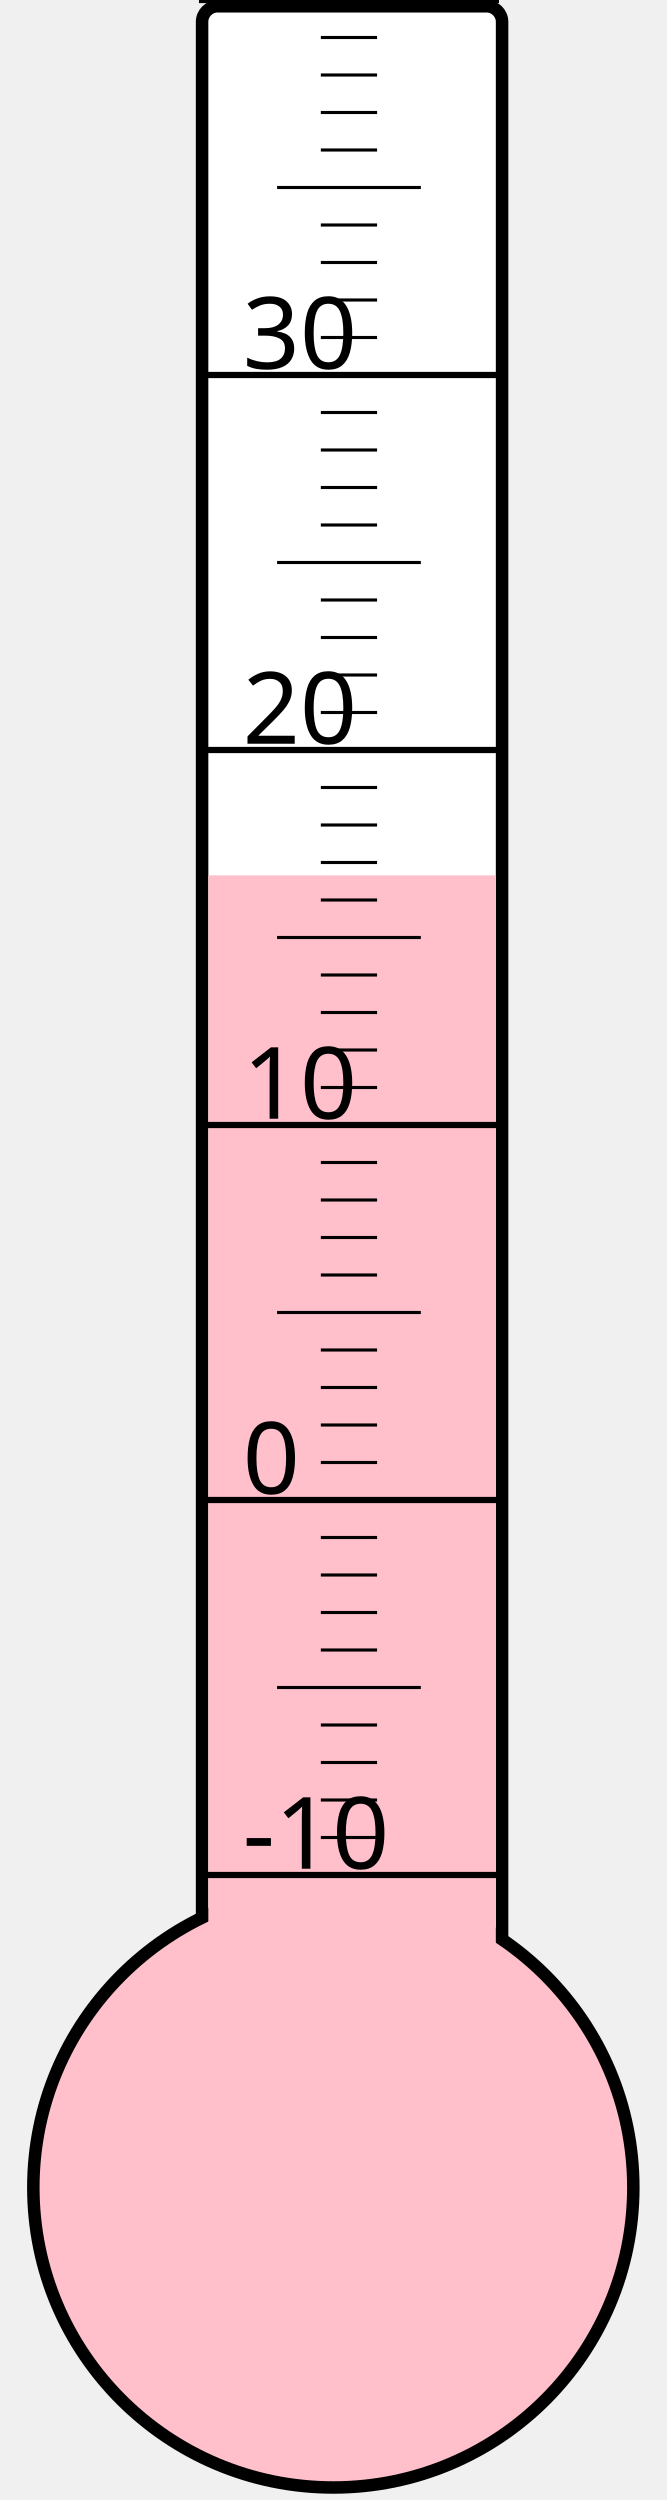
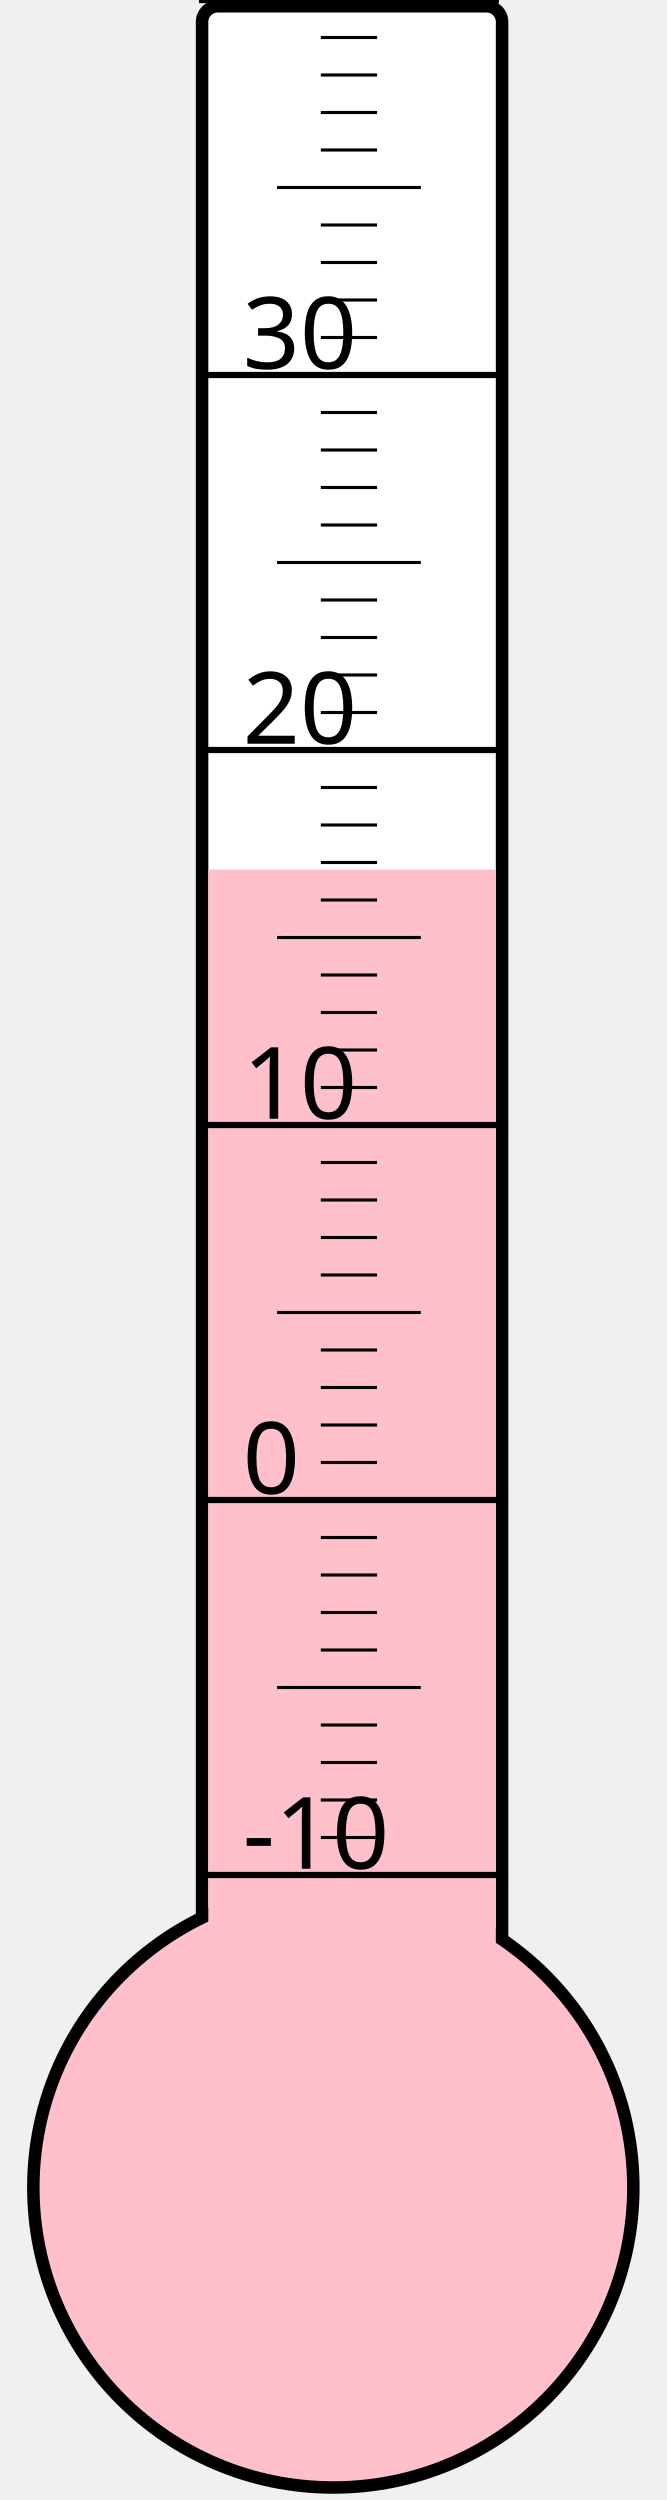
<svg xmlns="http://www.w3.org/2000/svg" width="40px" height="150px" viewBox="0 0 200 800">
  <rect width="200" height="800" x="0" y="0" style="fill: #ffffeb; fill-opacity: 0;" />
  <rect width="96" height="680" x="58" y="2" rx="5" ry="5" style="fill: white; fill-opacity: 1; stroke: black; stroke-width: 4;" />
  <circle cx="100" cy="700" r="96" style="fill: pink; stroke: black; stroke-width: 4;" />
-   <rect width="92" height="419.875" x="60" y="280.125" style="fill: pink; fill-opacity: 1; stroke-width: 0;" />
+   <rect width="92" height="421.75" x="60" y="278.25" style="fill: pink; fill-opacity: 1; stroke-width: 0;" />
  <text x="71" y="598" style="font-family: sans-serif; font-size: 24pt;">-10</text>
  <text x="71" y="478" style="font-family: sans-serif; font-size: 24pt;">0</text>
  <text x="71" y="358" style="font-family: sans-serif; font-size: 24pt;">10</text>
  <text x="71" y="238" style="font-family: sans-serif; font-size: 24pt;">20</text>
  <text x="71" y="118" style="font-family: sans-serif; font-size: 24pt;">30</text>
  <g style="stroke: black;">
    <line x1="57" y1="600" x2="153" y2="600" style="stroke-width: 2;" />
    <line x1="96" y1="588" x2="114" y2="588" style="stroke-width: 1;" />
    <line x1="96" y1="576" x2="114" y2="576" style="stroke-width: 1;" />
    <line x1="96" y1="564" x2="114" y2="564" style="stroke-width: 1;" />
    <line x1="96" y1="552" x2="114" y2="552" style="stroke-width: 1;" />
    <line x1="82" y1="540" x2="128" y2="540" style="stroke-width: 1;" />
    <line x1="96" y1="528" x2="114" y2="528" style="stroke-width: 1;" />
    <line x1="96" y1="516" x2="114" y2="516" style="stroke-width: 1;" />
    <line x1="96" y1="504" x2="114" y2="504" style="stroke-width: 1;" />
    <line x1="96" y1="492" x2="114" y2="492" style="stroke-width: 1;" />
    <line x1="57" y1="480" x2="153" y2="480" style="stroke-width: 2;" />
    <line x1="96" y1="468" x2="114" y2="468" style="stroke-width: 1;" />
    <line x1="96" y1="456" x2="114" y2="456" style="stroke-width: 1;" />
    <line x1="96" y1="444" x2="114" y2="444" style="stroke-width: 1;" />
    <line x1="96" y1="432" x2="114" y2="432" style="stroke-width: 1;" />
    <line x1="82" y1="420" x2="128" y2="420" style="stroke-width: 1;" />
    <line x1="96" y1="408" x2="114" y2="408" style="stroke-width: 1;" />
    <line x1="96" y1="396" x2="114" y2="396" style="stroke-width: 1;" />
    <line x1="96" y1="384" x2="114" y2="384" style="stroke-width: 1;" />
    <line x1="96" y1="372" x2="114" y2="372" style="stroke-width: 1;" />
    <line x1="57" y1="360" x2="153" y2="360" style="stroke-width: 2;" />
    <line x1="96" y1="348" x2="114" y2="348" style="stroke-width: 1;" />
    <line x1="96" y1="336" x2="114" y2="336" style="stroke-width: 1;" />
    <line x1="96" y1="324" x2="114" y2="324" style="stroke-width: 1;" />
    <line x1="96" y1="312" x2="114" y2="312" style="stroke-width: 1;" />
    <line x1="82" y1="300" x2="128" y2="300" style="stroke-width: 1;" />
    <line x1="96" y1="288" x2="114" y2="288" style="stroke-width: 1;" />
    <line x1="96" y1="276" x2="114" y2="276" style="stroke-width: 1;" />
    <line x1="96" y1="264" x2="114" y2="264" style="stroke-width: 1;" />
    <line x1="96" y1="252" x2="114" y2="252" style="stroke-width: 1;" />
    <line x1="57" y1="240" x2="153" y2="240" style="stroke-width: 2;" />
    <line x1="96" y1="228" x2="114" y2="228" style="stroke-width: 1;" />
    <line x1="96" y1="216" x2="114" y2="216" style="stroke-width: 1;" />
    <line x1="96" y1="204" x2="114" y2="204" style="stroke-width: 1;" />
    <line x1="96" y1="192" x2="114" y2="192" style="stroke-width: 1;" />
    <line x1="82" y1="180" x2="128" y2="180" style="stroke-width: 1;" />
    <line x1="96" y1="168" x2="114" y2="168" style="stroke-width: 1;" />
    <line x1="96" y1="156" x2="114" y2="156" style="stroke-width: 1;" />
    <line x1="96" y1="144" x2="114" y2="144" style="stroke-width: 1;" />
    <line x1="96" y1="132" x2="114" y2="132" style="stroke-width: 1;" />
    <line x1="57" y1="120" x2="153" y2="120" style="stroke-width: 2;" />
    <line x1="96" y1="108" x2="114" y2="108" style="stroke-width: 1;" />
    <line x1="96" y1="96" x2="114" y2="96" style="stroke-width: 1;" />
    <line x1="96" y1="84" x2="114" y2="84" style="stroke-width: 1;" />
    <line x1="96" y1="72" x2="114" y2="72" style="stroke-width: 1;" />
    <line x1="82" y1="60" x2="128" y2="60" style="stroke-width: 1;" />
    <line x1="96" y1="48" x2="114" y2="48" style="stroke-width: 1;" />
    <line x1="96" y1="36" x2="114" y2="36" style="stroke-width: 1;" />
    <line x1="96" y1="24" x2="114" y2="24" style="stroke-width: 1;" />
    <line x1="96" y1="12" x2="114" y2="12" style="stroke-width: 1;" />
    <line x1="57" y1="0" x2="153" y2="0" style="stroke-width: 2;" />
  </g>
</svg>
